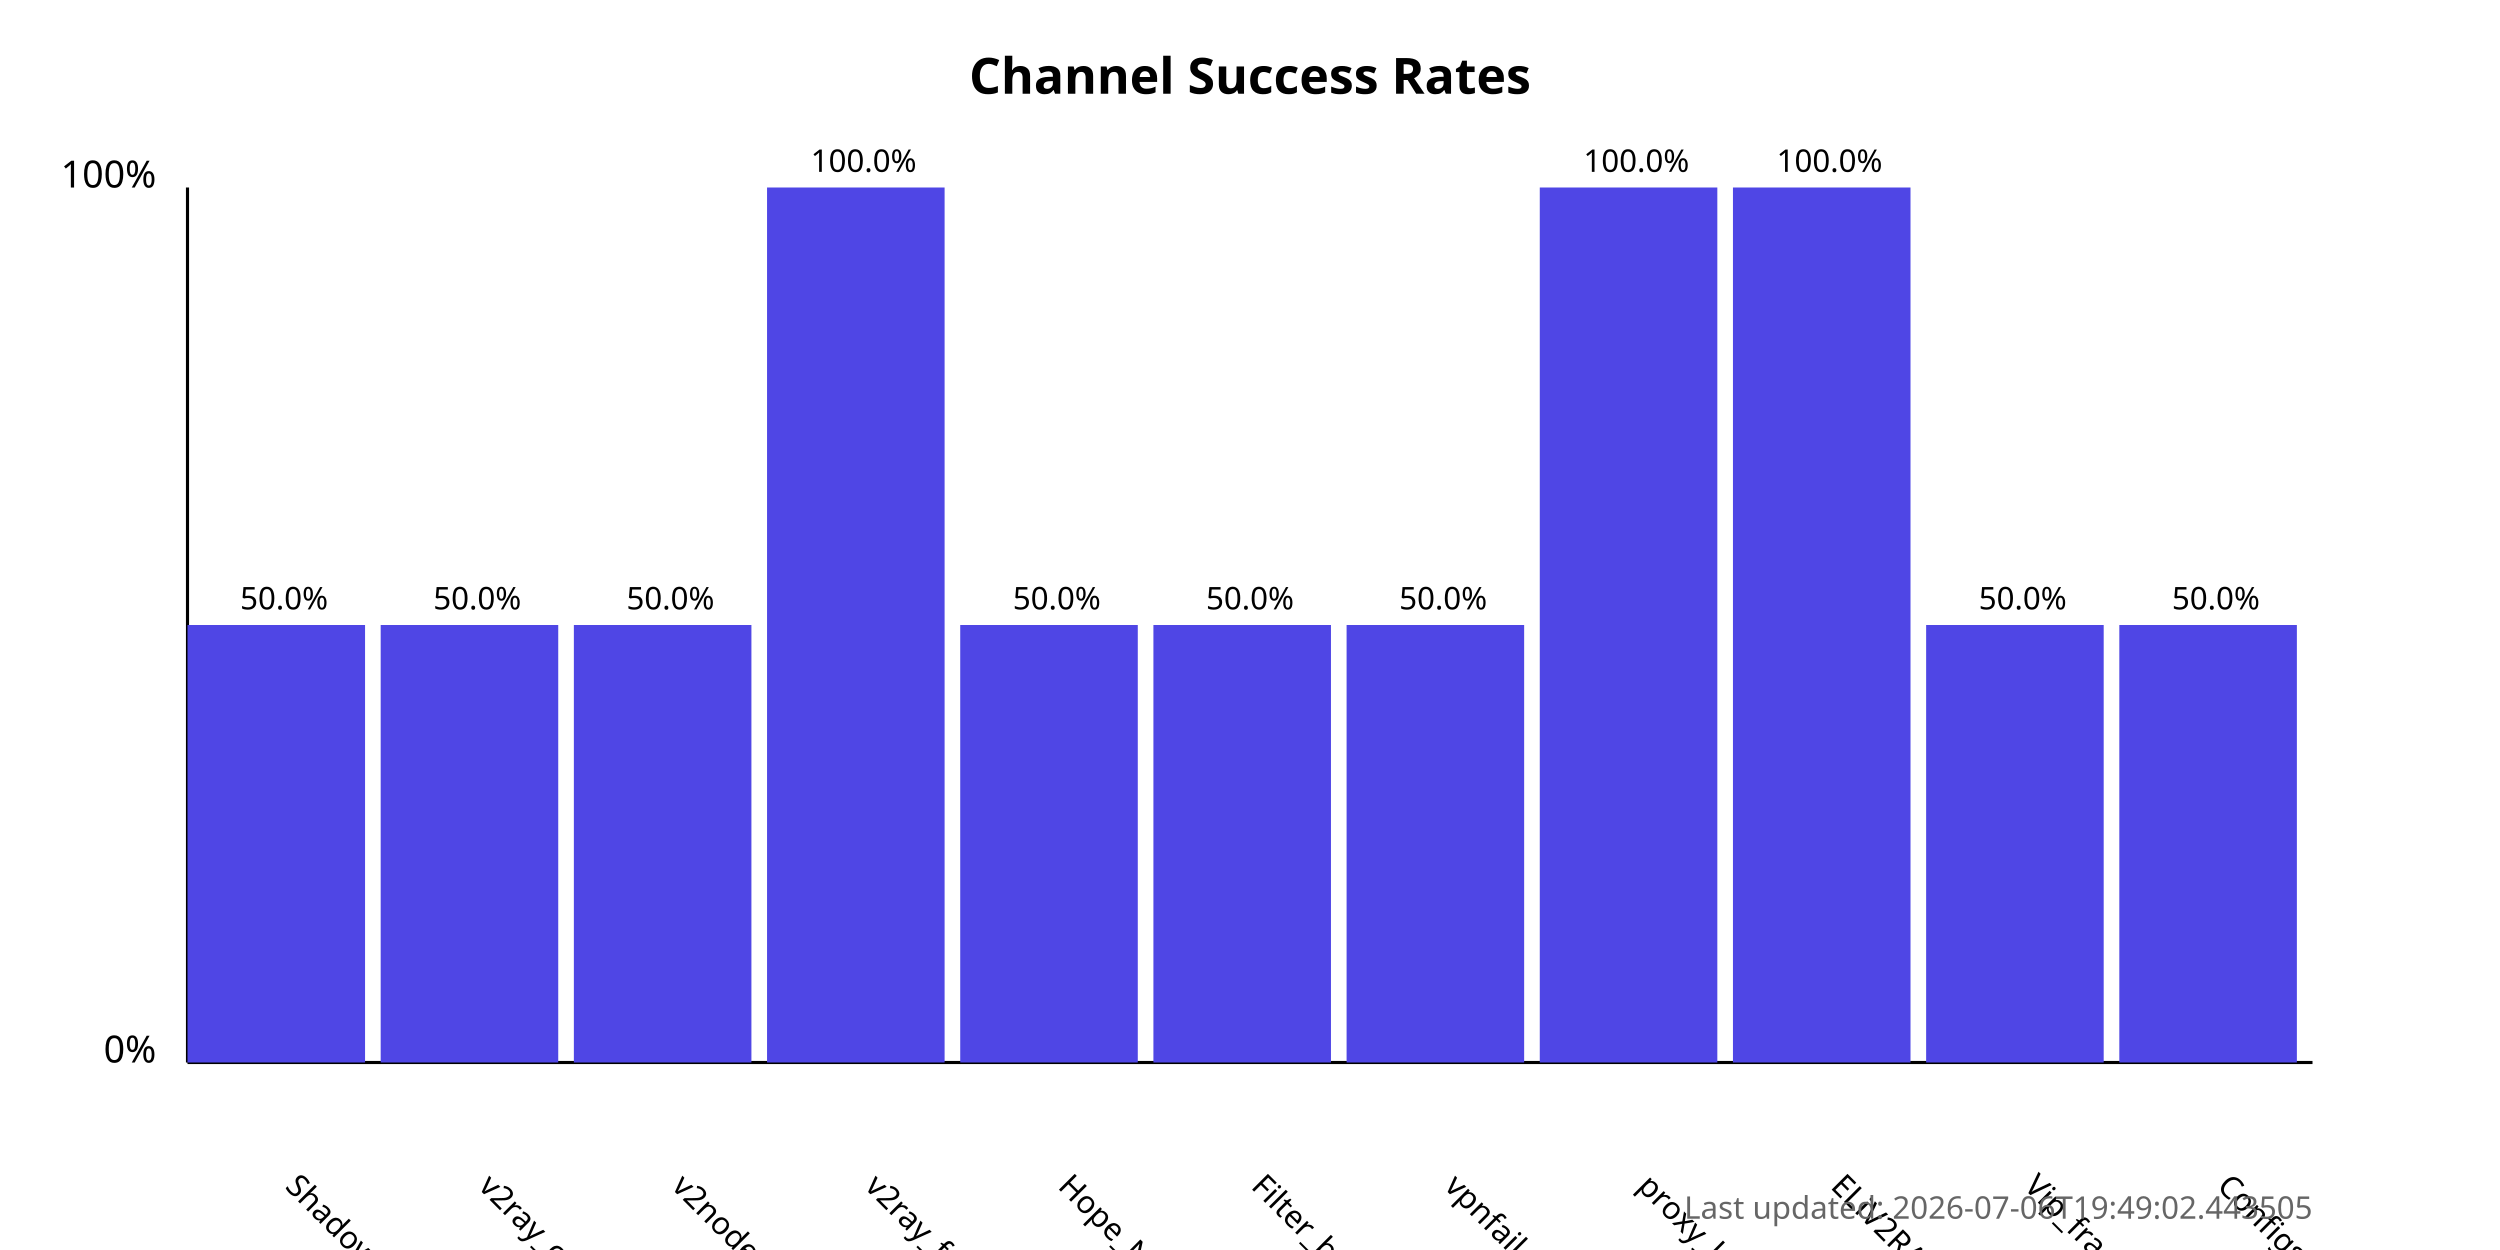
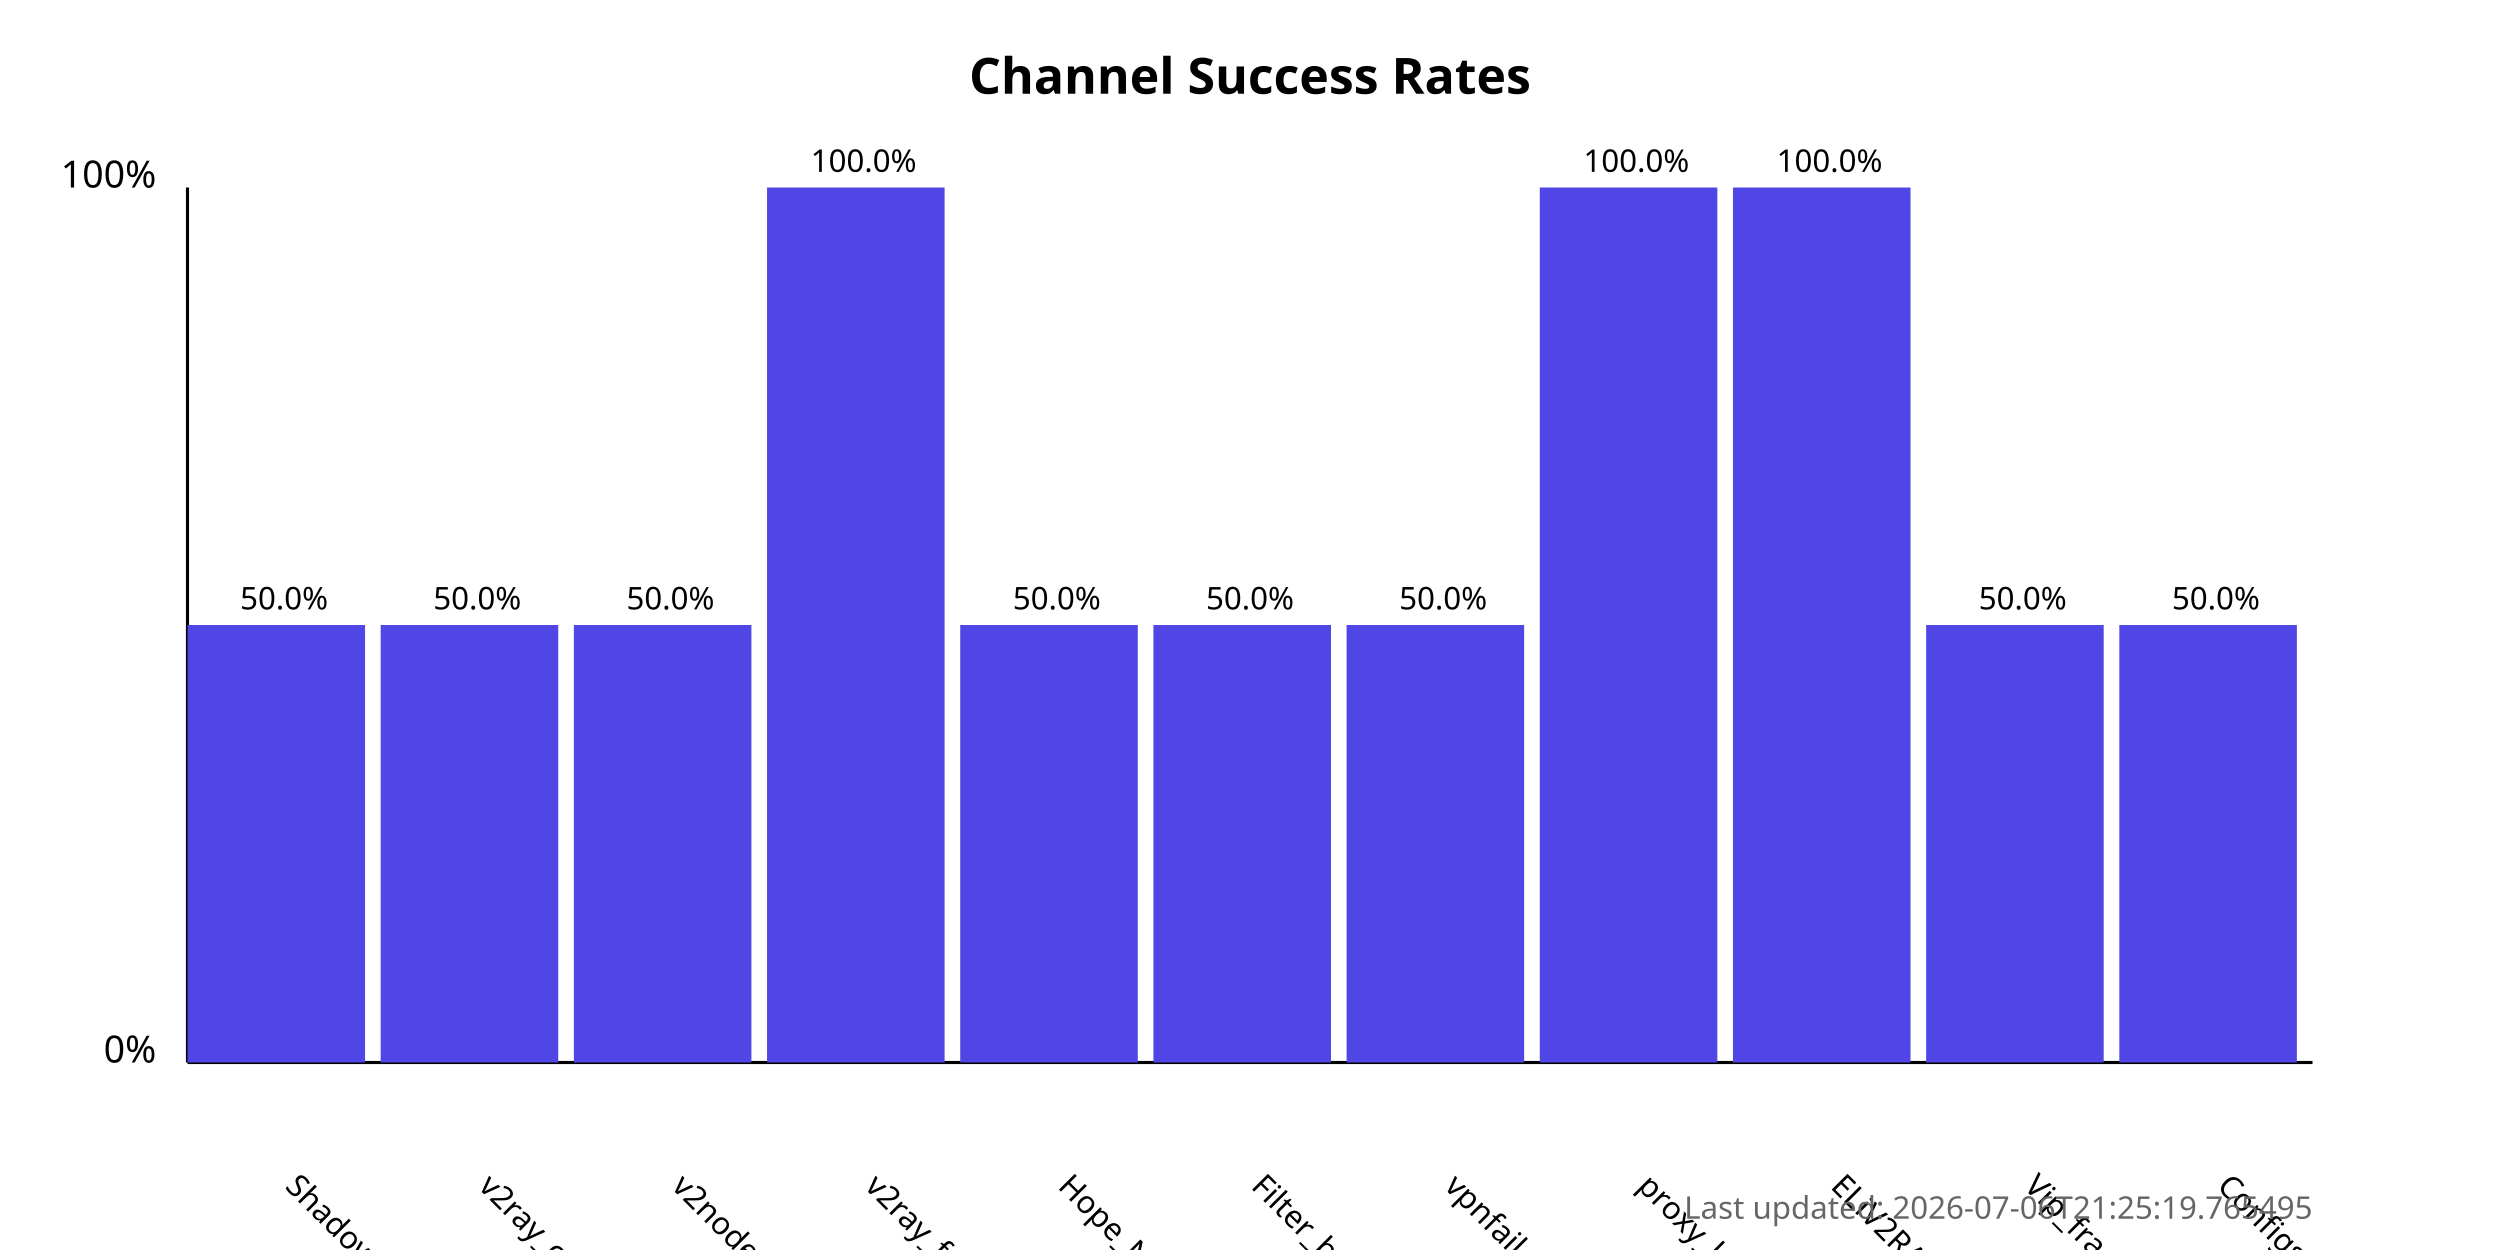
<svg xmlns="http://www.w3.org/2000/svg" width="800" height="400">
  <style>
            .chart-title { font: bold 16px sans-serif; }
            .axis-label { font: 12px sans-serif; }
            .tick-label { font: 10px sans-serif; }
            .bar { fill: #4f46e5; }
            .bar:hover { fill: #6366f1; }
            .timestamp { font: 10px sans-serif; fill: #666; }
        </style>
  <text x="400.0" y="30" text-anchor="middle" class="chart-title">
            Channel Success Rates
        </text>
  <line x1="60" y1="340" x2="60" y2="60" stroke="black" stroke-width="1" />
  <line x1="60" y1="340" x2="740" y2="340" stroke="black" stroke-width="1" />
  <text x="50" y="340" text-anchor="end" class="axis-label">0%</text>
  <text x="50" y="60" text-anchor="end" class="axis-label">100%</text>
  <g>
    <rect x="60" y="200.0" width="56.818" height="140.0" class="bar" />
    <text x="90.909" y="380" transform="rotate(45, 90.90909, 380)" text-anchor="start" class="tick-label">
                ShadowProxy66
            </text>
    <text x="90.909" y="195.0" text-anchor="middle" class="tick-label">
                50.0%
            </text>
  </g>
  <g>
    <rect x="121.818" y="200.0" width="56.818" height="140.0" class="bar" />
    <text x="152.727" y="380" transform="rotate(45, 152.7273, 380)" text-anchor="start" class="tick-label">
                v2ray_configs_pool
            </text>
    <text x="152.727" y="195.0" text-anchor="middle" class="tick-label">
                50.0%
            </text>
  </g>
  <g>
    <rect x="183.636" y="200.0" width="56.818" height="140.0" class="bar" />
    <text x="214.545" y="380" transform="rotate(45, 214.5455, 380)" text-anchor="start" class="tick-label">
                v2nodes
            </text>
    <text x="214.545" y="195.0" text-anchor="middle" class="tick-label">
                50.0%
            </text>
  </g>
  <g>
    <rect x="245.455" y="60.0" width="56.818" height="280.0" class="bar" />
    <text x="276.364" y="380" transform="rotate(45, 276.3636, 380)" text-anchor="start" class="tick-label">
                v2ray_free_conf
            </text>
    <text x="276.364" y="55.0" text-anchor="middle" class="tick-label">
                100.0%
            </text>
  </g>
  <g>
    <rect x="307.273" y="200.0" width="56.818" height="140.0" class="bar" />
    <text x="338.182" y="380" transform="rotate(45, 338.1818, 380)" text-anchor="start" class="tick-label">
                Hope_Net
            </text>
    <text x="338.182" y="195.0" text-anchor="middle" class="tick-label">
                50.0%
            </text>
  </g>
  <g>
    <rect x="369.091" y="200.0" width="56.818" height="140.0" class="bar" />
    <text x="400.0" y="380" transform="rotate(45, 400.0, 380)" text-anchor="start" class="tick-label">
                Filter_breaker
            </text>
    <text x="400.0" y="195.0" text-anchor="middle" class="tick-label">
                50.0%
            </text>
  </g>
  <g>
    <rect x="430.909" y="200.0" width="56.818" height="140.0" class="bar" />
    <text x="461.818" y="380" transform="rotate(45, 461.8182, 380)" text-anchor="start" class="tick-label">
                vpnfail_vless
            </text>
    <text x="461.818" y="195.0" text-anchor="middle" class="tick-label">
                50.0%
            </text>
  </g>
  <g>
    <rect x="492.727" y="60.0" width="56.818" height="280.0" class="bar" />
    <text x="523.636" y="380" transform="rotate(45, 523.6364, 380)" text-anchor="start" class="tick-label">
                proxy_kafee
            </text>
    <text x="523.636" y="55.0" text-anchor="middle" class="tick-label">
                100.0%
            </text>
  </g>
  <g>
    <rect x="554.545" y="60.0" width="56.818" height="280.0" class="bar" />
    <text x="585.455" y="380" transform="rotate(45, 585.4545, 380)" text-anchor="start" class="tick-label">
                ELiV2RAY
            </text>
    <text x="585.455" y="55.0" text-anchor="middle" class="tick-label">
                100.0%
            </text>
  </g>
  <g>
    <rect x="616.364" y="200.0" width="56.818" height="140.0" class="bar" />
    <text x="647.273" y="380" transform="rotate(45, 647.2727, 380)" text-anchor="start" class="tick-label">
                Vip_fragment_v2ray
            </text>
    <text x="647.273" y="195.0" text-anchor="middle" class="tick-label">
                50.0%
            </text>
  </g>
  <g>
    <rect x="678.182" y="200.0" width="56.818" height="140.0" class="bar" />
    <text x="709.091" y="380" transform="rotate(45, 709.0909, 380)" text-anchor="start" class="tick-label">
                ConfigsHubPlus
            </text>
    <text x="709.091" y="195.0" text-anchor="middle" class="tick-label">
                50.0%
            </text>
  </g>
  <text x="740" y="390" text-anchor="end" class="timestamp">
-             Last updated: 2026-07-06T19:49:02.443505
+             Last updated: 2026-07-06T21:25:19.765495
        </text>
</svg>
